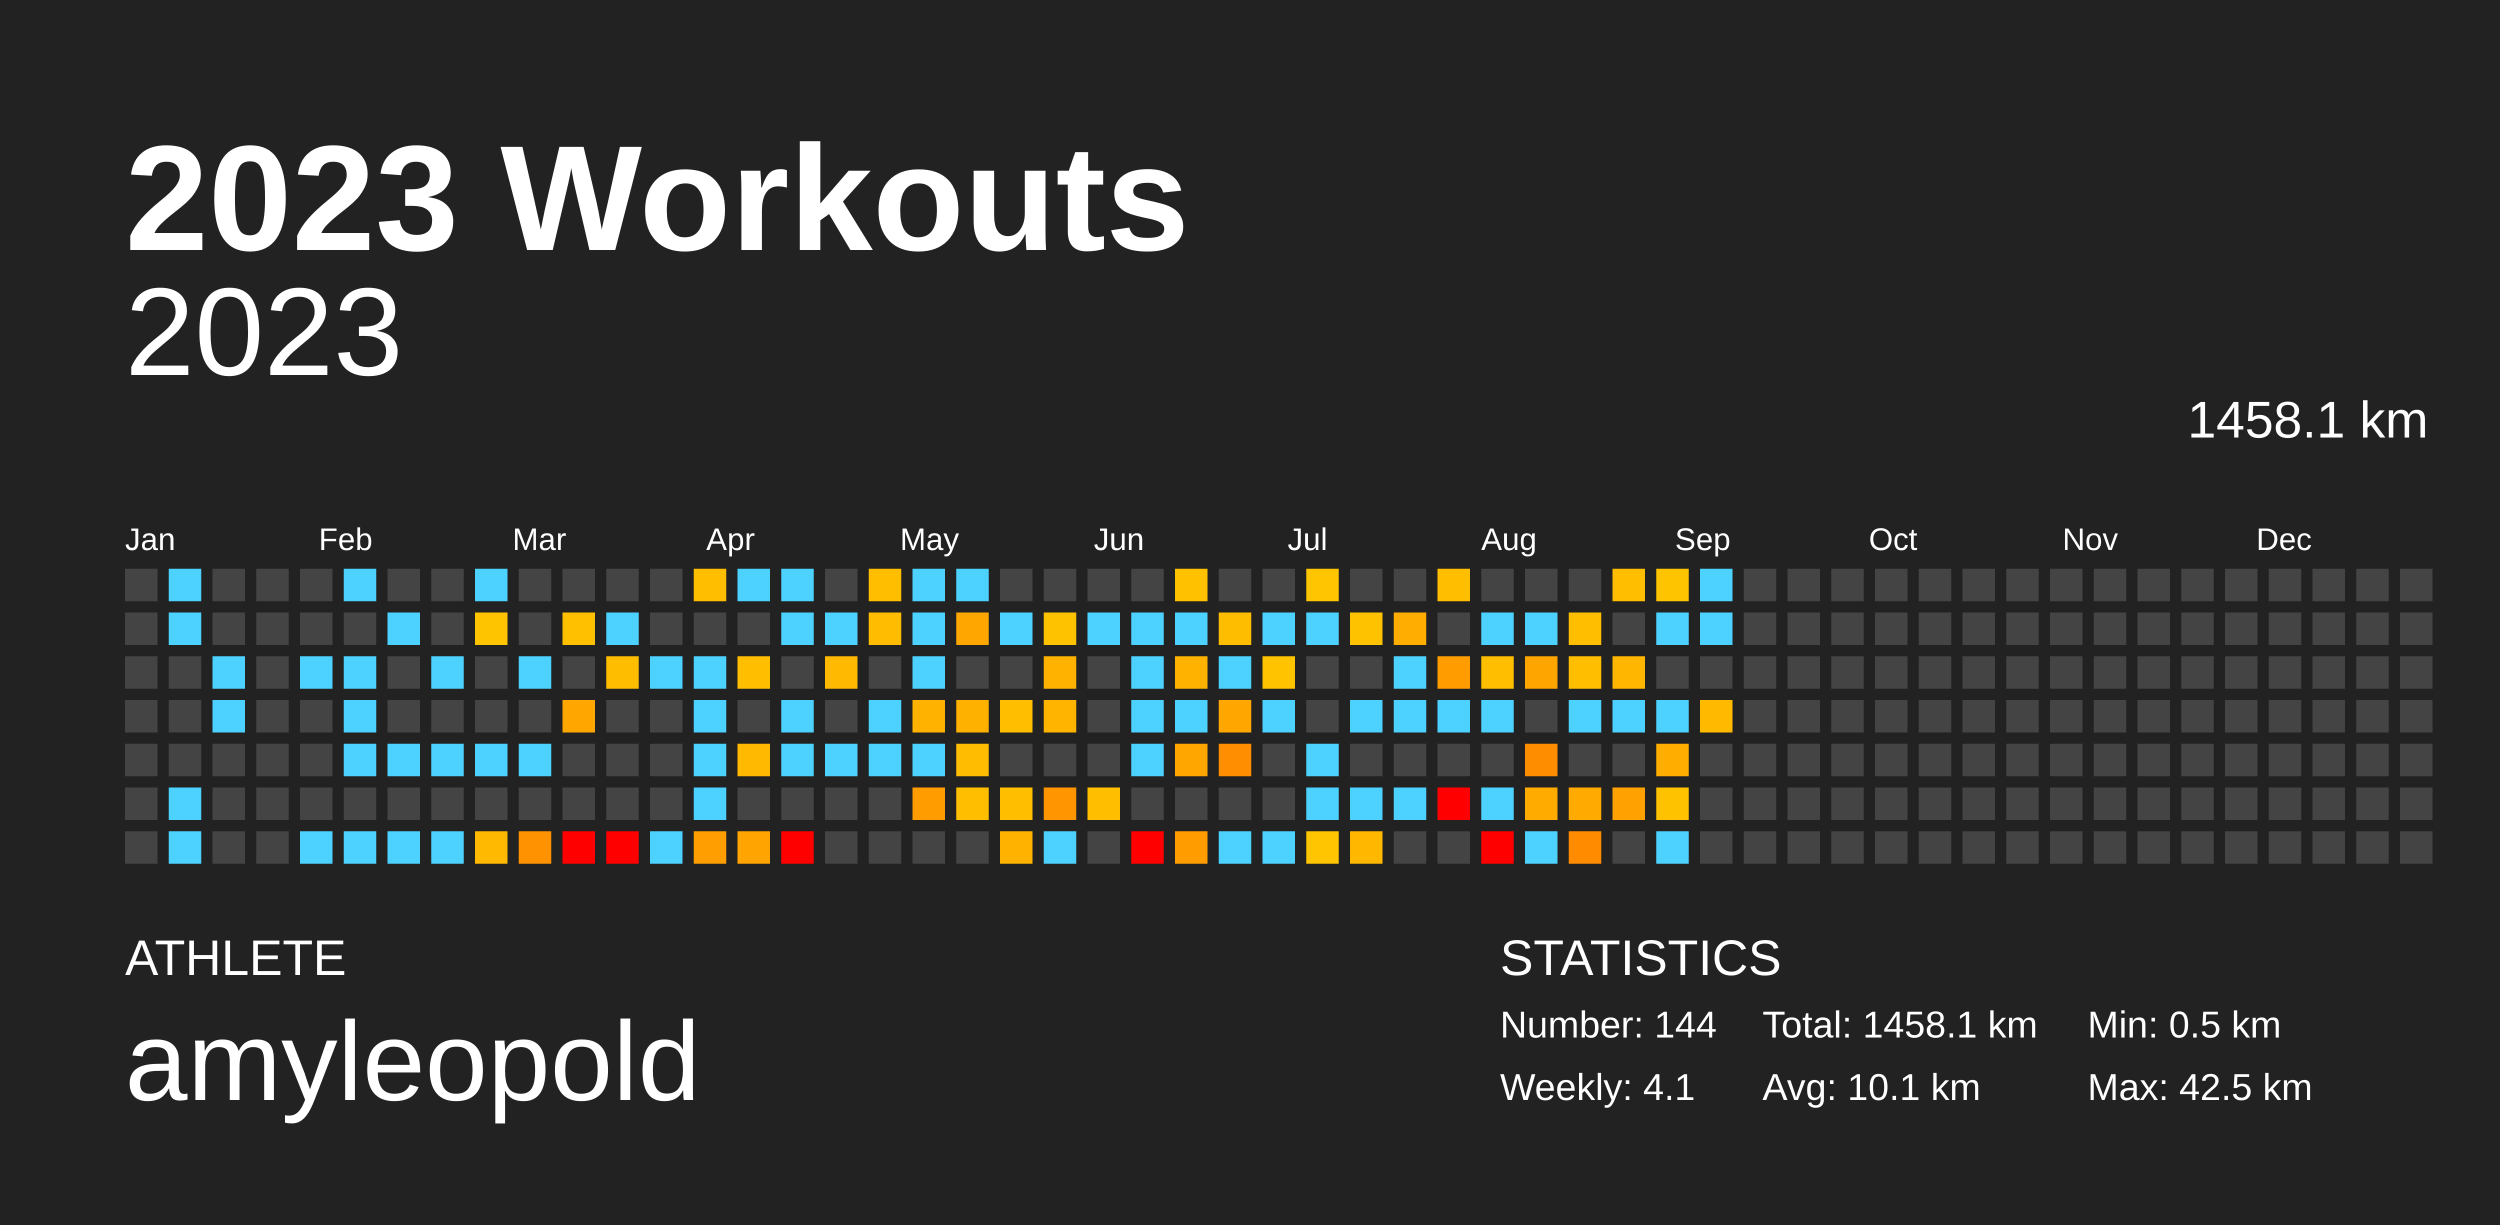
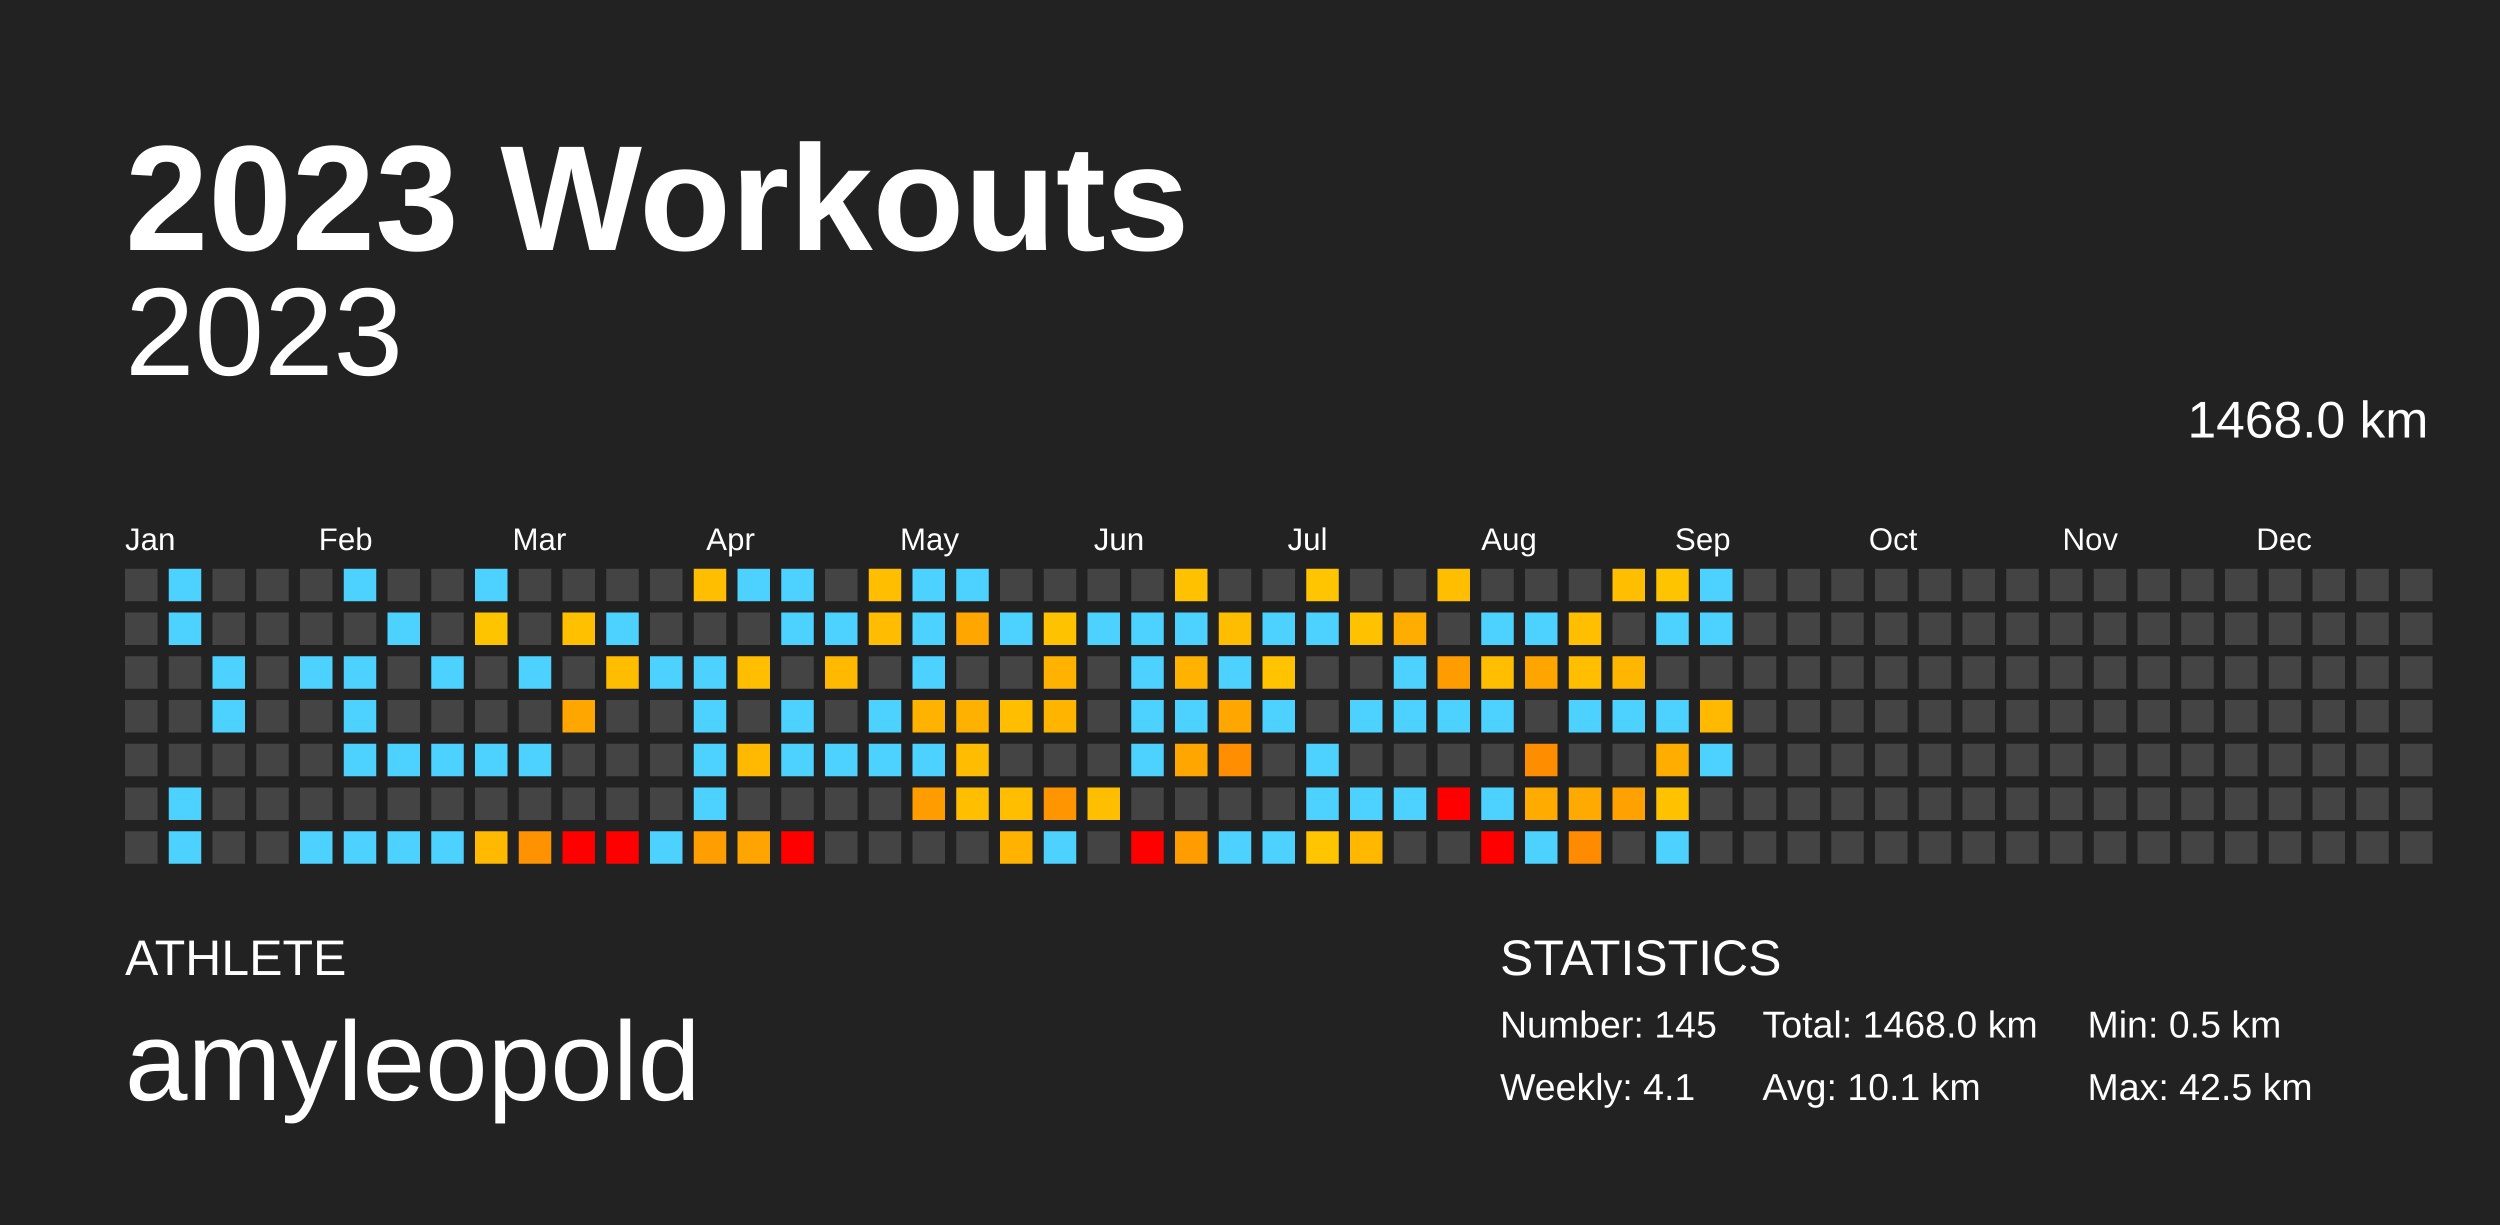
<svg xmlns="http://www.w3.org/2000/svg" baseProfile="full" height="98mm" version="1.1" viewBox="0,0,200,98" width="200mm">
  <defs />
  <rect fill="#222222" height="98" width="200" x="0" y="0" />
  <text fill="#FFFFFF" style="font-size:12px; font-family:Arial; font-weight:bold;" x="10" y="20">2023 Workouts</text>
  <text fill="#FFFFFF" style="font-size:4px; font-family:Arial" x="10" y="78">ATHLETE</text>
  <text fill="#FFFFFF" style="font-size:9px; font-family:Arial" x="10" y="88">amyleopold</text>
  <text fill="#FFFFFF" style="font-size:4px; font-family:Arial" x="120" y="78">STATISTICS</text>
-   <text fill="#FFFFFF" style="font-size:3px; font-family:Arial" x="120" y="83">Number: 144</text>
+   <text fill="#FFFFFF" style="font-size:3px; font-family:Arial" x="120" y="83">Number: 145</text>
  <text fill="#FFFFFF" style="font-size:3px; font-family:Arial" x="120" y="88">Weekly: 4.1</text>
-   <text fill="#FFFFFF" style="font-size:3px; font-family:Arial" x="141" y="83">Total: 1458.1 km</text>
+   <text fill="#FFFFFF" style="font-size:3px; font-family:Arial" x="141" y="83">Total: 1468.0 km</text>
  <text fill="#FFFFFF" style="font-size:3px; font-family:Arial" x="141" y="88">Avg: 10.1 km</text>
  <text fill="#FFFFFF" style="font-size:3px; font-family:Arial" x="167" y="83">Min: 0.5 km</text>
  <text fill="#FFFFFF" style="font-size:3px; font-family:Arial" x="167" y="88">Max: 42.5 km</text>
  <text alignment-baseline="hanging" fill="#FFFFFF" style="font-size:10.0px; font-family:Arial;" x="10" y="30">2023</text>
-   <text alignment-baseline="hanging" fill="#FFFFFF" style="font-size:4.125px; font-family:Arial;" x="175" y="35">1458.1 km</text>
+   <text alignment-baseline="hanging" fill="#FFFFFF" style="font-size:4.125px; font-family:Arial;" x="175" y="35">1468.0 km</text>
  <text fill="#FFFFFF" style="font-size:2.5px; font-family:Arial" x="10.0" y="44">Jan</text>
  <text fill="#FFFFFF" style="font-size:2.5px; font-family:Arial" x="25.5" y="44">Feb</text>
  <text fill="#FFFFFF" style="font-size:2.5px; font-family:Arial" x="41.0" y="44">Mar</text>
  <text fill="#FFFFFF" style="font-size:2.5px; font-family:Arial" x="56.5" y="44">Apr</text>
  <text fill="#FFFFFF" style="font-size:2.5px; font-family:Arial" x="72.0" y="44">May</text>
  <text fill="#FFFFFF" style="font-size:2.5px; font-family:Arial" x="87.5" y="44">Jun</text>
  <text fill="#FFFFFF" style="font-size:2.5px; font-family:Arial" x="103.0" y="44">Jul</text>
  <text fill="#FFFFFF" style="font-size:2.5px; font-family:Arial" x="118.5" y="44">Aug</text>
  <text fill="#FFFFFF" style="font-size:2.5px; font-family:Arial" x="134.0" y="44">Sep</text>
  <text fill="#FFFFFF" style="font-size:2.5px; font-family:Arial" x="149.5" y="44">Oct</text>
  <text fill="#FFFFFF" style="font-size:2.5px; font-family:Arial" x="165.0" y="44">Nov</text>
  <text fill="#FFFFFF" style="font-size:2.5px; font-family:Arial" x="180.5" y="44">Dec</text>
  <rect fill="#444444" height="2.6" width="2.6" x="10.0" y="45.5" />
  <rect fill="#444444" height="2.6" width="2.6" x="10.0" y="49.0" />
  <rect fill="#444444" height="2.6" width="2.6" x="10.0" y="52.5" />
  <rect fill="#444444" height="2.6" width="2.6" x="10.0" y="56.0" />
  <rect fill="#444444" height="2.6" width="2.6" x="10.0" y="59.5" />
  <rect fill="#444444" height="2.6" width="2.6" x="10.0" y="63.0" />
  <rect fill="#444444" height="2.6" width="2.6" x="10.0" y="66.5" />
  <rect fill="#4dd2ff" height="2.6" width="2.6" x="13.5" y="45.5" />
  <rect fill="#4dd2ff" height="2.6" width="2.6" x="13.5" y="49.0" />
  <rect fill="#444444" height="2.6" width="2.6" x="13.5" y="52.5" />
  <rect fill="#444444" height="2.6" width="2.6" x="13.5" y="56.0" />
  <rect fill="#444444" height="2.6" width="2.6" x="13.5" y="59.5" />
  <rect fill="#4dd2ff" height="2.6" width="2.6" x="13.5" y="63.0" />
  <rect fill="#4dd2ff" height="2.6" width="2.6" x="13.5" y="66.5" />
  <rect fill="#444444" height="2.6" width="2.6" x="17.0" y="45.5" />
  <rect fill="#444444" height="2.6" width="2.6" x="17.0" y="49.0" />
  <rect fill="#4dd2ff" height="2.6" width="2.6" x="17.0" y="52.5" />
  <rect fill="#4dd2ff" height="2.6" width="2.6" x="17.0" y="56.0" />
  <rect fill="#444444" height="2.6" width="2.6" x="17.0" y="59.5" />
  <rect fill="#444444" height="2.6" width="2.6" x="17.0" y="63.0" />
  <rect fill="#444444" height="2.6" width="2.6" x="17.0" y="66.5" />
  <rect fill="#444444" height="2.6" width="2.6" x="20.5" y="45.5" />
  <rect fill="#444444" height="2.6" width="2.6" x="20.5" y="49.0" />
  <rect fill="#444444" height="2.6" width="2.6" x="20.5" y="52.5" />
  <rect fill="#444444" height="2.6" width="2.6" x="20.5" y="56.0" />
  <rect fill="#444444" height="2.6" width="2.6" x="20.5" y="59.5" />
  <rect fill="#444444" height="2.6" width="2.6" x="20.5" y="63.0" />
  <rect fill="#444444" height="2.6" width="2.6" x="20.5" y="66.5" />
  <rect fill="#444444" height="2.6" width="2.6" x="24.0" y="45.5" />
  <rect fill="#444444" height="2.6" width="2.6" x="24.0" y="49.0" />
  <rect fill="#4dd2ff" height="2.6" width="2.6" x="24.0" y="52.5" />
  <rect fill="#444444" height="2.6" width="2.6" x="24.0" y="56.0" />
  <rect fill="#444444" height="2.6" width="2.6" x="24.0" y="59.5" />
  <rect fill="#444444" height="2.6" width="2.6" x="24.0" y="63.0" />
  <rect fill="#4dd2ff" height="2.6" width="2.6" x="24.0" y="66.5" />
  <rect fill="#4dd2ff" height="2.6" width="2.6" x="27.5" y="45.5" />
  <rect fill="#444444" height="2.6" width="2.6" x="27.5" y="49.0" />
  <rect fill="#4dd2ff" height="2.6" width="2.6" x="27.5" y="52.5" />
  <rect fill="#4dd2ff" height="2.6" width="2.6" x="27.5" y="56.0" />
  <rect fill="#4dd2ff" height="2.6" width="2.6" x="27.5" y="59.5" />
  <rect fill="#444444" height="2.6" width="2.6" x="27.5" y="63.0" />
  <rect fill="#4dd2ff" height="2.6" width="2.6" x="27.5" y="66.5" />
  <rect fill="#444444" height="2.6" width="2.6" x="31.0" y="45.5" />
  <rect fill="#4dd2ff" height="2.6" width="2.6" x="31.0" y="49.0" />
  <rect fill="#444444" height="2.6" width="2.6" x="31.0" y="52.5" />
  <rect fill="#444444" height="2.6" width="2.6" x="31.0" y="56.0" />
  <rect fill="#4dd2ff" height="2.6" width="2.6" x="31.0" y="59.5" />
  <rect fill="#444444" height="2.6" width="2.6" x="31.0" y="63.0" />
  <rect fill="#4dd2ff" height="2.6" width="2.6" x="31.0" y="66.5" />
  <rect fill="#444444" height="2.6" width="2.6" x="34.5" y="45.5" />
  <rect fill="#444444" height="2.6" width="2.6" x="34.5" y="49.0" />
  <rect fill="#4dd2ff" height="2.6" width="2.6" x="34.5" y="52.5" />
  <rect fill="#444444" height="2.6" width="2.6" x="34.5" y="56.0" />
  <rect fill="#4dd2ff" height="2.6" width="2.6" x="34.5" y="59.5" />
  <rect fill="#444444" height="2.6" width="2.6" x="34.5" y="63.0" />
  <rect fill="#4dd2ff" height="2.6" width="2.6" x="34.5" y="66.5" />
  <rect fill="#4dd2ff" height="2.6" width="2.6" x="38.0" y="45.5" />
  <rect fill="#ffc400" height="2.6" width="2.6" x="38.0" y="49.0" />
  <rect fill="#444444" height="2.6" width="2.6" x="38.0" y="52.5" />
  <rect fill="#444444" height="2.6" width="2.6" x="38.0" y="56.0" />
  <rect fill="#4dd2ff" height="2.6" width="2.6" x="38.0" y="59.5" />
  <rect fill="#444444" height="2.6" width="2.6" x="38.0" y="63.0" />
  <rect fill="#ffb900" height="2.6" width="2.6" x="38.0" y="66.5" />
  <rect fill="#444444" height="2.6" width="2.6" x="41.5" y="45.5" />
  <rect fill="#444444" height="2.6" width="2.6" x="41.5" y="49.0" />
  <rect fill="#4dd2ff" height="2.6" width="2.6" x="41.5" y="52.5" />
  <rect fill="#444444" height="2.6" width="2.6" x="41.5" y="56.0" />
  <rect fill="#4dd2ff" height="2.6" width="2.6" x="41.5" y="59.5" />
  <rect fill="#444444" height="2.6" width="2.6" x="41.5" y="63.0" />
  <rect fill="#ff9200" height="2.6" width="2.6" x="41.5" y="66.5" />
  <rect fill="#444444" height="2.6" width="2.6" x="45.0" y="45.5" />
  <rect fill="#ffc000" height="2.6" width="2.6" x="45.0" y="49.0" />
  <rect fill="#444444" height="2.6" width="2.6" x="45.0" y="52.5" />
  <rect fill="#ffa700" height="2.6" width="2.6" x="45.0" y="56.0" />
  <rect fill="#444444" height="2.6" width="2.6" x="45.0" y="59.5" />
  <rect fill="#444444" height="2.6" width="2.6" x="45.0" y="63.0" />
  <rect fill="red" height="2.6" width="2.6" x="45.0" y="66.5" />
  <rect fill="#444444" height="2.6" width="2.6" x="48.5" y="45.5" />
  <rect fill="#4dd2ff" height="2.6" width="2.6" x="48.5" y="49.0" />
  <rect fill="#ffbd00" height="2.6" width="2.6" x="48.5" y="52.5" />
  <rect fill="#444444" height="2.6" width="2.6" x="48.5" y="56.0" />
  <rect fill="#444444" height="2.6" width="2.6" x="48.5" y="59.5" />
  <rect fill="#444444" height="2.6" width="2.6" x="48.5" y="63.0" />
  <rect fill="red" height="2.6" width="2.6" x="48.5" y="66.5" />
  <rect fill="#444444" height="2.6" width="2.6" x="52.0" y="45.5" />
  <rect fill="#444444" height="2.6" width="2.6" x="52.0" y="49.0" />
  <rect fill="#4dd2ff" height="2.6" width="2.6" x="52.0" y="52.5" />
  <rect fill="#444444" height="2.6" width="2.6" x="52.0" y="56.0" />
  <rect fill="#444444" height="2.6" width="2.6" x="52.0" y="59.5" />
  <rect fill="#444444" height="2.6" width="2.6" x="52.0" y="63.0" />
  <rect fill="#4dd2ff" height="2.6" width="2.6" x="52.0" y="66.5" />
  <rect fill="#ffbf00" height="2.6" width="2.6" x="55.5" y="45.5" />
  <rect fill="#444444" height="2.6" width="2.6" x="55.5" y="49.0" />
  <rect fill="#4dd2ff" height="2.6" width="2.6" x="55.5" y="52.5" />
  <rect fill="#4dd2ff" height="2.6" width="2.6" x="55.5" y="56.0" />
  <rect fill="#4dd2ff" height="2.6" width="2.6" x="55.5" y="59.5" />
  <rect fill="#4dd2ff" height="2.6" width="2.6" x="55.5" y="63.0" />
  <rect fill="#ff9e00" height="2.6" width="2.6" x="55.5" y="66.5" />
  <rect fill="#4dd2ff" height="2.6" width="2.6" x="59.0" y="45.5" />
  <rect fill="#444444" height="2.6" width="2.6" x="59.0" y="49.0" />
  <rect fill="#ffbf00" height="2.6" width="2.6" x="59.0" y="52.5" />
  <rect fill="#444444" height="2.6" width="2.6" x="59.0" y="56.0" />
  <rect fill="#ffb900" height="2.6" width="2.6" x="59.0" y="59.5" />
  <rect fill="#444444" height="2.6" width="2.6" x="59.0" y="63.0" />
  <rect fill="#ffa400" height="2.6" width="2.6" x="59.0" y="66.5" />
  <rect fill="#4dd2ff" height="2.6" width="2.6" x="62.5" y="45.5" />
  <rect fill="#4dd2ff" height="2.6" width="2.6" x="62.5" y="49.0" />
  <rect fill="#444444" height="2.6" width="2.6" x="62.5" y="52.5" />
  <rect fill="#4dd2ff" height="2.6" width="2.6" x="62.5" y="56.0" />
  <rect fill="#4dd2ff" height="2.6" width="2.6" x="62.5" y="59.5" />
  <rect fill="#444444" height="2.6" width="2.6" x="62.5" y="63.0" />
  <rect fill="red" height="2.6" width="2.6" x="62.5" y="66.5" />
  <rect fill="#444444" height="2.6" width="2.6" x="66.0" y="45.5" />
  <rect fill="#4dd2ff" height="2.6" width="2.6" x="66.0" y="49.0" />
  <rect fill="#ffb900" height="2.6" width="2.6" x="66.0" y="52.5" />
  <rect fill="#444444" height="2.6" width="2.6" x="66.0" y="56.0" />
  <rect fill="#4dd2ff" height="2.6" width="2.6" x="66.0" y="59.5" />
  <rect fill="#444444" height="2.6" width="2.6" x="66.0" y="63.0" />
  <rect fill="#444444" height="2.6" width="2.6" x="66.0" y="66.5" />
  <rect fill="#ffbf00" height="2.6" width="2.6" x="69.5" y="45.5" />
  <rect fill="#ffbc00" height="2.6" width="2.6" x="69.5" y="49.0" />
  <rect fill="#444444" height="2.6" width="2.6" x="69.5" y="52.5" />
  <rect fill="#4dd2ff" height="2.6" width="2.6" x="69.5" y="56.0" />
  <rect fill="#4dd2ff" height="2.6" width="2.6" x="69.5" y="59.5" />
  <rect fill="#444444" height="2.6" width="2.6" x="69.5" y="63.0" />
  <rect fill="#444444" height="2.6" width="2.6" x="69.5" y="66.5" />
  <rect fill="#4dd2ff" height="2.6" width="2.6" x="73.0" y="45.5" />
  <rect fill="#4dd2ff" height="2.6" width="2.6" x="73.0" y="49.0" />
  <rect fill="#4dd2ff" height="2.6" width="2.6" x="73.0" y="52.5" />
  <rect fill="#ffb300" height="2.6" width="2.6" x="73.0" y="56.0" />
  <rect fill="#4dd2ff" height="2.6" width="2.6" x="73.0" y="59.5" />
  <rect fill="#ff9c00" height="2.6" width="2.6" x="73.0" y="63.0" />
  <rect fill="#444444" height="2.6" width="2.6" x="73.0" y="66.5" />
  <rect fill="#4dd2ff" height="2.6" width="2.6" x="76.5" y="45.5" />
  <rect fill="#ffa700" height="2.6" width="2.6" x="76.5" y="49.0" />
  <rect fill="#444444" height="2.6" width="2.6" x="76.5" y="52.5" />
  <rect fill="#ffb100" height="2.6" width="2.6" x="76.5" y="56.0" />
  <rect fill="#ffbc00" height="2.6" width="2.6" x="76.5" y="59.5" />
  <rect fill="#ffbf00" height="2.6" width="2.6" x="76.5" y="63.0" />
  <rect fill="#444444" height="2.6" width="2.6" x="76.5" y="66.5" />
  <rect fill="#444444" height="2.6" width="2.6" x="80.0" y="45.5" />
  <rect fill="#4dd2ff" height="2.6" width="2.6" x="80.0" y="49.0" />
  <rect fill="#444444" height="2.6" width="2.6" x="80.0" y="52.5" />
  <rect fill="#ffbf00" height="2.6" width="2.6" x="80.0" y="56.0" />
  <rect fill="#444444" height="2.6" width="2.6" x="80.0" y="59.5" />
  <rect fill="#ffbe00" height="2.6" width="2.6" x="80.0" y="63.0" />
  <rect fill="#ffb300" height="2.6" width="2.6" x="80.0" y="66.5" />
  <rect fill="#444444" height="2.6" width="2.6" x="83.5" y="45.5" />
  <rect fill="#ffc200" height="2.6" width="2.6" x="83.5" y="49.0" />
  <rect fill="#ffb300" height="2.6" width="2.6" x="83.5" y="52.5" />
  <rect fill="#ffb500" height="2.6" width="2.6" x="83.5" y="56.0" />
  <rect fill="#444444" height="2.6" width="2.6" x="83.5" y="59.5" />
  <rect fill="#ff9500" height="2.6" width="2.6" x="83.5" y="63.0" />
  <rect fill="#4dd2ff" height="2.6" width="2.6" x="83.5" y="66.5" />
  <rect fill="#444444" height="2.6" width="2.6" x="87.0" y="45.5" />
  <rect fill="#4dd2ff" height="2.6" width="2.6" x="87.0" y="49.0" />
  <rect fill="#444444" height="2.6" width="2.6" x="87.0" y="52.5" />
  <rect fill="#444444" height="2.6" width="2.6" x="87.0" y="56.0" />
  <rect fill="#444444" height="2.6" width="2.6" x="87.0" y="59.5" />
  <rect fill="#ffbe00" height="2.6" width="2.6" x="87.0" y="63.0" />
  <rect fill="#444444" height="2.6" width="2.6" x="87.0" y="66.5" />
  <rect fill="#444444" height="2.6" width="2.6" x="90.5" y="45.5" />
  <rect fill="#4dd2ff" height="2.6" width="2.6" x="90.5" y="49.0" />
  <rect fill="#4dd2ff" height="2.6" width="2.6" x="90.5" y="52.5" />
  <rect fill="#4dd2ff" height="2.6" width="2.6" x="90.5" y="56.0" />
  <rect fill="#4dd2ff" height="2.6" width="2.6" x="90.5" y="59.5" />
  <rect fill="#444444" height="2.6" width="2.6" x="90.5" y="63.0" />
  <rect fill="red" height="2.6" width="2.6" x="90.5" y="66.5" />
  <rect fill="#ffc100" height="2.6" width="2.6" x="94.0" y="45.5" />
  <rect fill="#4dd2ff" height="2.6" width="2.6" x="94.0" y="49.0" />
  <rect fill="#ffb300" height="2.6" width="2.6" x="94.0" y="52.5" />
  <rect fill="#4dd2ff" height="2.6" width="2.6" x="94.0" y="56.0" />
  <rect fill="#ffa700" height="2.6" width="2.6" x="94.0" y="59.5" />
  <rect fill="#444444" height="2.6" width="2.6" x="94.0" y="63.0" />
  <rect fill="#ff9d00" height="2.6" width="2.6" x="94.0" y="66.5" />
  <rect fill="#444444" height="2.6" width="2.6" x="97.5" y="45.5" />
  <rect fill="#ffbd00" height="2.6" width="2.6" x="97.5" y="49.0" />
  <rect fill="#4dd2ff" height="2.6" width="2.6" x="97.5" y="52.5" />
  <rect fill="#ffa600" height="2.6" width="2.6" x="97.5" y="56.0" />
  <rect fill="#ff8f00" height="2.6" width="2.6" x="97.5" y="59.5" />
  <rect fill="#444444" height="2.6" width="2.6" x="97.5" y="63.0" />
  <rect fill="#4dd2ff" height="2.6" width="2.6" x="97.5" y="66.5" />
  <rect fill="#444444" height="2.6" width="2.6" x="101.0" y="45.5" />
  <rect fill="#4dd2ff" height="2.6" width="2.6" x="101.0" y="49.0" />
  <rect fill="#ffc300" height="2.6" width="2.6" x="101.0" y="52.5" />
  <rect fill="#4dd2ff" height="2.6" width="2.6" x="101.0" y="56.0" />
  <rect fill="#444444" height="2.6" width="2.6" x="101.0" y="59.5" />
  <rect fill="#444444" height="2.6" width="2.6" x="101.0" y="63.0" />
  <rect fill="#4dd2ff" height="2.6" width="2.6" x="101.0" y="66.5" />
  <rect fill="#ffc500" height="2.6" width="2.6" x="104.5" y="45.5" />
  <rect fill="#4dd2ff" height="2.6" width="2.6" x="104.5" y="49.0" />
  <rect fill="#444444" height="2.6" width="2.6" x="104.5" y="52.5" />
  <rect fill="#444444" height="2.6" width="2.6" x="104.5" y="56.0" />
  <rect fill="#4dd2ff" height="2.6" width="2.6" x="104.5" y="59.5" />
  <rect fill="#4dd2ff" height="2.6" width="2.6" x="104.5" y="63.0" />
  <rect fill="#ffc500" height="2.6" width="2.6" x="104.5" y="66.5" />
  <rect fill="#444444" height="2.6" width="2.6" x="108.0" y="45.5" />
  <rect fill="#ffc200" height="2.6" width="2.6" x="108.0" y="49.0" />
  <rect fill="#444444" height="2.6" width="2.6" x="108.0" y="52.5" />
  <rect fill="#4dd2ff" height="2.6" width="2.6" x="108.0" y="56.0" />
  <rect fill="#444444" height="2.6" width="2.6" x="108.0" y="59.5" />
  <rect fill="#4dd2ff" height="2.6" width="2.6" x="108.0" y="63.0" />
  <rect fill="#ffb700" height="2.6" width="2.6" x="108.0" y="66.5" />
  <rect fill="#444444" height="2.6" width="2.6" x="111.5" y="45.5" />
  <rect fill="#ffad00" height="2.6" width="2.6" x="111.5" y="49.0" />
  <rect fill="#4dd2ff" height="2.6" width="2.6" x="111.5" y="52.5" />
  <rect fill="#4dd2ff" height="2.6" width="2.6" x="111.5" y="56.0" />
  <rect fill="#444444" height="2.6" width="2.6" x="111.5" y="59.5" />
  <rect fill="#4dd2ff" height="2.6" width="2.6" x="111.5" y="63.0" />
  <rect fill="#444444" height="2.6" width="2.6" x="111.5" y="66.5" />
  <rect fill="#ffbf00" height="2.6" width="2.6" x="115.0" y="45.5" />
  <rect fill="#444444" height="2.6" width="2.6" x="115.0" y="49.0" />
  <rect fill="#ff9d00" height="2.6" width="2.6" x="115.0" y="52.5" />
  <rect fill="#4dd2ff" height="2.6" width="2.6" x="115.0" y="56.0" />
  <rect fill="#444444" height="2.6" width="2.6" x="115.0" y="59.5" />
  <rect fill="red" height="2.6" width="2.6" x="115.0" y="63.0" />
  <rect fill="#444444" height="2.6" width="2.6" x="115.0" y="66.5" />
  <rect fill="#444444" height="2.6" width="2.6" x="118.5" y="45.5" />
  <rect fill="#4dd2ff" height="2.6" width="2.6" x="118.5" y="49.0" />
  <rect fill="#ffbe00" height="2.6" width="2.6" x="118.5" y="52.5" />
  <rect fill="#4dd2ff" height="2.6" width="2.6" x="118.5" y="56.0" />
  <rect fill="#444444" height="2.6" width="2.6" x="118.5" y="59.5" />
  <rect fill="#4dd2ff" height="2.6" width="2.6" x="118.5" y="63.0" />
  <rect fill="red" height="2.6" width="2.6" x="118.5" y="66.5" />
  <rect fill="#444444" height="2.6" width="2.6" x="122.0" y="45.5" />
  <rect fill="#4dd2ff" height="2.6" width="2.6" x="122.0" y="49.0" />
  <rect fill="#ffa500" height="2.6" width="2.6" x="122.0" y="52.5" />
  <rect fill="#444444" height="2.6" width="2.6" x="122.0" y="56.0" />
  <rect fill="#ff8d00" height="2.6" width="2.6" x="122.0" y="59.5" />
  <rect fill="#ffab00" height="2.6" width="2.6" x="122.0" y="63.0" />
  <rect fill="#4dd2ff" height="2.6" width="2.6" x="122.0" y="66.5" />
  <rect fill="#444444" height="2.6" width="2.6" x="125.5" y="45.5" />
  <rect fill="#ffbe00" height="2.6" width="2.6" x="125.5" y="49.0" />
  <rect fill="#ffbf00" height="2.6" width="2.6" x="125.5" y="52.5" />
  <rect fill="#4dd2ff" height="2.6" width="2.6" x="125.5" y="56.0" />
  <rect fill="#444444" height="2.6" width="2.6" x="125.5" y="59.5" />
  <rect fill="#ffaa00" height="2.6" width="2.6" x="125.5" y="63.0" />
  <rect fill="#ff8c00" height="2.6" width="2.6" x="125.5" y="66.5" />
  <rect fill="#ffbe00" height="2.6" width="2.6" x="129.0" y="45.5" />
  <rect fill="#444444" height="2.6" width="2.6" x="129.0" y="49.0" />
  <rect fill="#ffb600" height="2.6" width="2.6" x="129.0" y="52.5" />
  <rect fill="#4dd2ff" height="2.6" width="2.6" x="129.0" y="56.0" />
  <rect fill="#444444" height="2.6" width="2.6" x="129.0" y="59.5" />
  <rect fill="#ffa100" height="2.6" width="2.6" x="129.0" y="63.0" />
  <rect fill="#444444" height="2.6" width="2.6" x="129.0" y="66.5" />
  <rect fill="#ffc400" height="2.6" width="2.6" x="132.5" y="45.5" />
  <rect fill="#4dd2ff" height="2.6" width="2.6" x="132.5" y="49.0" />
  <rect fill="#444444" height="2.6" width="2.6" x="132.5" y="52.5" />
  <rect fill="#4dd2ff" height="2.6" width="2.6" x="132.5" y="56.0" />
  <rect fill="#ffae00" height="2.6" width="2.6" x="132.5" y="59.5" />
  <rect fill="#ffc200" height="2.6" width="2.6" x="132.5" y="63.0" />
  <rect fill="#4dd2ff" height="2.6" width="2.6" x="132.5" y="66.5" />
  <rect fill="#4dd2ff" height="2.6" width="2.6" x="136.0" y="45.5" />
  <rect fill="#4dd2ff" height="2.6" width="2.6" x="136.0" y="49.0" />
  <rect fill="#444444" height="2.6" width="2.6" x="136.0" y="52.5" />
  <rect fill="#ffba00" height="2.6" width="2.6" x="136.0" y="56.0" />
-   <rect fill="#444444" height="2.6" width="2.6" x="136.0" y="59.5" />
+   <rect fill="#4dd2ff" height="2.6" width="2.6" x="136.0" y="59.5" />
  <rect fill="#444444" height="2.6" width="2.6" x="136.0" y="63.0" />
  <rect fill="#444444" height="2.6" width="2.6" x="136.0" y="66.5" />
  <rect fill="#444444" height="2.6" width="2.6" x="139.5" y="45.5" />
  <rect fill="#444444" height="2.6" width="2.6" x="139.5" y="49.0" />
  <rect fill="#444444" height="2.6" width="2.6" x="139.5" y="52.5" />
  <rect fill="#444444" height="2.6" width="2.6" x="139.5" y="56.0" />
  <rect fill="#444444" height="2.6" width="2.6" x="139.5" y="59.5" />
  <rect fill="#444444" height="2.6" width="2.6" x="139.5" y="63.0" />
  <rect fill="#444444" height="2.6" width="2.6" x="139.5" y="66.5" />
  <rect fill="#444444" height="2.6" width="2.6" x="143.0" y="45.5" />
  <rect fill="#444444" height="2.6" width="2.6" x="143.0" y="49.0" />
  <rect fill="#444444" height="2.6" width="2.6" x="143.0" y="52.5" />
  <rect fill="#444444" height="2.6" width="2.6" x="143.0" y="56.0" />
  <rect fill="#444444" height="2.6" width="2.6" x="143.0" y="59.5" />
  <rect fill="#444444" height="2.6" width="2.6" x="143.0" y="63.0" />
  <rect fill="#444444" height="2.6" width="2.6" x="143.0" y="66.5" />
  <rect fill="#444444" height="2.6" width="2.6" x="146.5" y="45.5" />
  <rect fill="#444444" height="2.6" width="2.6" x="146.5" y="49.0" />
  <rect fill="#444444" height="2.6" width="2.6" x="146.5" y="52.5" />
  <rect fill="#444444" height="2.6" width="2.6" x="146.5" y="56.0" />
  <rect fill="#444444" height="2.6" width="2.6" x="146.5" y="59.5" />
  <rect fill="#444444" height="2.6" width="2.6" x="146.5" y="63.0" />
  <rect fill="#444444" height="2.6" width="2.6" x="146.5" y="66.5" />
  <rect fill="#444444" height="2.6" width="2.6" x="150.0" y="45.5" />
  <rect fill="#444444" height="2.6" width="2.6" x="150.0" y="49.0" />
  <rect fill="#444444" height="2.6" width="2.6" x="150.0" y="52.5" />
  <rect fill="#444444" height="2.6" width="2.6" x="150.0" y="56.0" />
  <rect fill="#444444" height="2.6" width="2.6" x="150.0" y="59.5" />
  <rect fill="#444444" height="2.6" width="2.6" x="150.0" y="63.0" />
  <rect fill="#444444" height="2.6" width="2.6" x="150.0" y="66.5" />
  <rect fill="#444444" height="2.6" width="2.6" x="153.5" y="45.5" />
  <rect fill="#444444" height="2.6" width="2.6" x="153.5" y="49.0" />
  <rect fill="#444444" height="2.6" width="2.6" x="153.5" y="52.5" />
  <rect fill="#444444" height="2.6" width="2.6" x="153.5" y="56.0" />
  <rect fill="#444444" height="2.6" width="2.6" x="153.5" y="59.5" />
  <rect fill="#444444" height="2.6" width="2.6" x="153.5" y="63.0" />
  <rect fill="#444444" height="2.6" width="2.6" x="153.5" y="66.5" />
  <rect fill="#444444" height="2.6" width="2.6" x="157.0" y="45.5" />
  <rect fill="#444444" height="2.6" width="2.6" x="157.0" y="49.0" />
  <rect fill="#444444" height="2.6" width="2.6" x="157.0" y="52.5" />
  <rect fill="#444444" height="2.6" width="2.6" x="157.0" y="56.0" />
  <rect fill="#444444" height="2.6" width="2.6" x="157.0" y="59.5" />
  <rect fill="#444444" height="2.6" width="2.6" x="157.0" y="63.0" />
  <rect fill="#444444" height="2.6" width="2.6" x="157.0" y="66.5" />
  <rect fill="#444444" height="2.6" width="2.6" x="160.5" y="45.5" />
  <rect fill="#444444" height="2.6" width="2.6" x="160.5" y="49.0" />
  <rect fill="#444444" height="2.6" width="2.6" x="160.5" y="52.5" />
  <rect fill="#444444" height="2.6" width="2.6" x="160.5" y="56.0" />
  <rect fill="#444444" height="2.6" width="2.6" x="160.5" y="59.5" />
  <rect fill="#444444" height="2.6" width="2.6" x="160.5" y="63.0" />
  <rect fill="#444444" height="2.6" width="2.6" x="160.5" y="66.5" />
  <rect fill="#444444" height="2.6" width="2.6" x="164.0" y="45.5" />
  <rect fill="#444444" height="2.6" width="2.6" x="164.0" y="49.0" />
  <rect fill="#444444" height="2.6" width="2.6" x="164.0" y="52.5" />
  <rect fill="#444444" height="2.6" width="2.6" x="164.0" y="56.0" />
  <rect fill="#444444" height="2.6" width="2.6" x="164.0" y="59.5" />
  <rect fill="#444444" height="2.6" width="2.6" x="164.0" y="63.0" />
  <rect fill="#444444" height="2.6" width="2.6" x="164.0" y="66.5" />
  <rect fill="#444444" height="2.6" width="2.6" x="167.5" y="45.5" />
  <rect fill="#444444" height="2.6" width="2.6" x="167.5" y="49.0" />
  <rect fill="#444444" height="2.6" width="2.6" x="167.5" y="52.5" />
  <rect fill="#444444" height="2.6" width="2.6" x="167.5" y="56.0" />
  <rect fill="#444444" height="2.6" width="2.6" x="167.5" y="59.5" />
  <rect fill="#444444" height="2.6" width="2.6" x="167.5" y="63.0" />
  <rect fill="#444444" height="2.6" width="2.6" x="167.5" y="66.5" />
  <rect fill="#444444" height="2.6" width="2.6" x="171.0" y="45.5" />
  <rect fill="#444444" height="2.6" width="2.6" x="171.0" y="49.0" />
  <rect fill="#444444" height="2.6" width="2.6" x="171.0" y="52.5" />
  <rect fill="#444444" height="2.6" width="2.6" x="171.0" y="56.0" />
  <rect fill="#444444" height="2.6" width="2.6" x="171.0" y="59.5" />
  <rect fill="#444444" height="2.6" width="2.6" x="171.0" y="63.0" />
  <rect fill="#444444" height="2.6" width="2.6" x="171.0" y="66.5" />
  <rect fill="#444444" height="2.6" width="2.6" x="174.5" y="45.5" />
  <rect fill="#444444" height="2.6" width="2.6" x="174.5" y="49.0" />
  <rect fill="#444444" height="2.6" width="2.6" x="174.5" y="52.5" />
  <rect fill="#444444" height="2.6" width="2.6" x="174.5" y="56.0" />
  <rect fill="#444444" height="2.6" width="2.6" x="174.5" y="59.5" />
  <rect fill="#444444" height="2.6" width="2.6" x="174.5" y="63.0" />
  <rect fill="#444444" height="2.6" width="2.6" x="174.5" y="66.5" />
  <rect fill="#444444" height="2.6" width="2.6" x="178.0" y="45.5" />
  <rect fill="#444444" height="2.6" width="2.6" x="178.0" y="49.0" />
  <rect fill="#444444" height="2.6" width="2.6" x="178.0" y="52.5" />
  <rect fill="#444444" height="2.6" width="2.6" x="178.0" y="56.0" />
  <rect fill="#444444" height="2.6" width="2.6" x="178.0" y="59.5" />
  <rect fill="#444444" height="2.6" width="2.6" x="178.0" y="63.0" />
  <rect fill="#444444" height="2.6" width="2.6" x="178.0" y="66.5" />
  <rect fill="#444444" height="2.6" width="2.6" x="181.5" y="45.5" />
  <rect fill="#444444" height="2.6" width="2.6" x="181.5" y="49.0" />
  <rect fill="#444444" height="2.6" width="2.6" x="181.5" y="52.5" />
  <rect fill="#444444" height="2.6" width="2.6" x="181.5" y="56.0" />
  <rect fill="#444444" height="2.6" width="2.6" x="181.5" y="59.5" />
  <rect fill="#444444" height="2.6" width="2.6" x="181.5" y="63.0" />
  <rect fill="#444444" height="2.6" width="2.6" x="181.5" y="66.5" />
  <rect fill="#444444" height="2.6" width="2.6" x="185.0" y="45.5" />
  <rect fill="#444444" height="2.6" width="2.6" x="185.0" y="49.0" />
  <rect fill="#444444" height="2.6" width="2.6" x="185.0" y="52.5" />
  <rect fill="#444444" height="2.6" width="2.6" x="185.0" y="56.0" />
  <rect fill="#444444" height="2.6" width="2.6" x="185.0" y="59.5" />
  <rect fill="#444444" height="2.6" width="2.6" x="185.0" y="63.0" />
  <rect fill="#444444" height="2.6" width="2.6" x="185.0" y="66.5" />
  <rect fill="#444444" height="2.6" width="2.6" x="188.5" y="45.5" />
  <rect fill="#444444" height="2.6" width="2.6" x="188.5" y="49.0" />
  <rect fill="#444444" height="2.6" width="2.6" x="188.5" y="52.5" />
  <rect fill="#444444" height="2.6" width="2.6" x="188.5" y="56.0" />
  <rect fill="#444444" height="2.6" width="2.6" x="188.5" y="59.5" />
  <rect fill="#444444" height="2.6" width="2.6" x="188.5" y="63.0" />
  <rect fill="#444444" height="2.6" width="2.6" x="188.5" y="66.5" />
  <rect fill="#444444" height="2.6" width="2.6" x="192.0" y="45.5" />
  <rect fill="#444444" height="2.6" width="2.6" x="192.0" y="49.0" />
  <rect fill="#444444" height="2.6" width="2.6" x="192.0" y="52.5" />
  <rect fill="#444444" height="2.6" width="2.6" x="192.0" y="56.0" />
  <rect fill="#444444" height="2.6" width="2.6" x="192.0" y="59.5" />
  <rect fill="#444444" height="2.6" width="2.6" x="192.0" y="63.0" />
  <rect fill="#444444" height="2.6" width="2.6" x="192.0" y="66.5" />
</svg>
